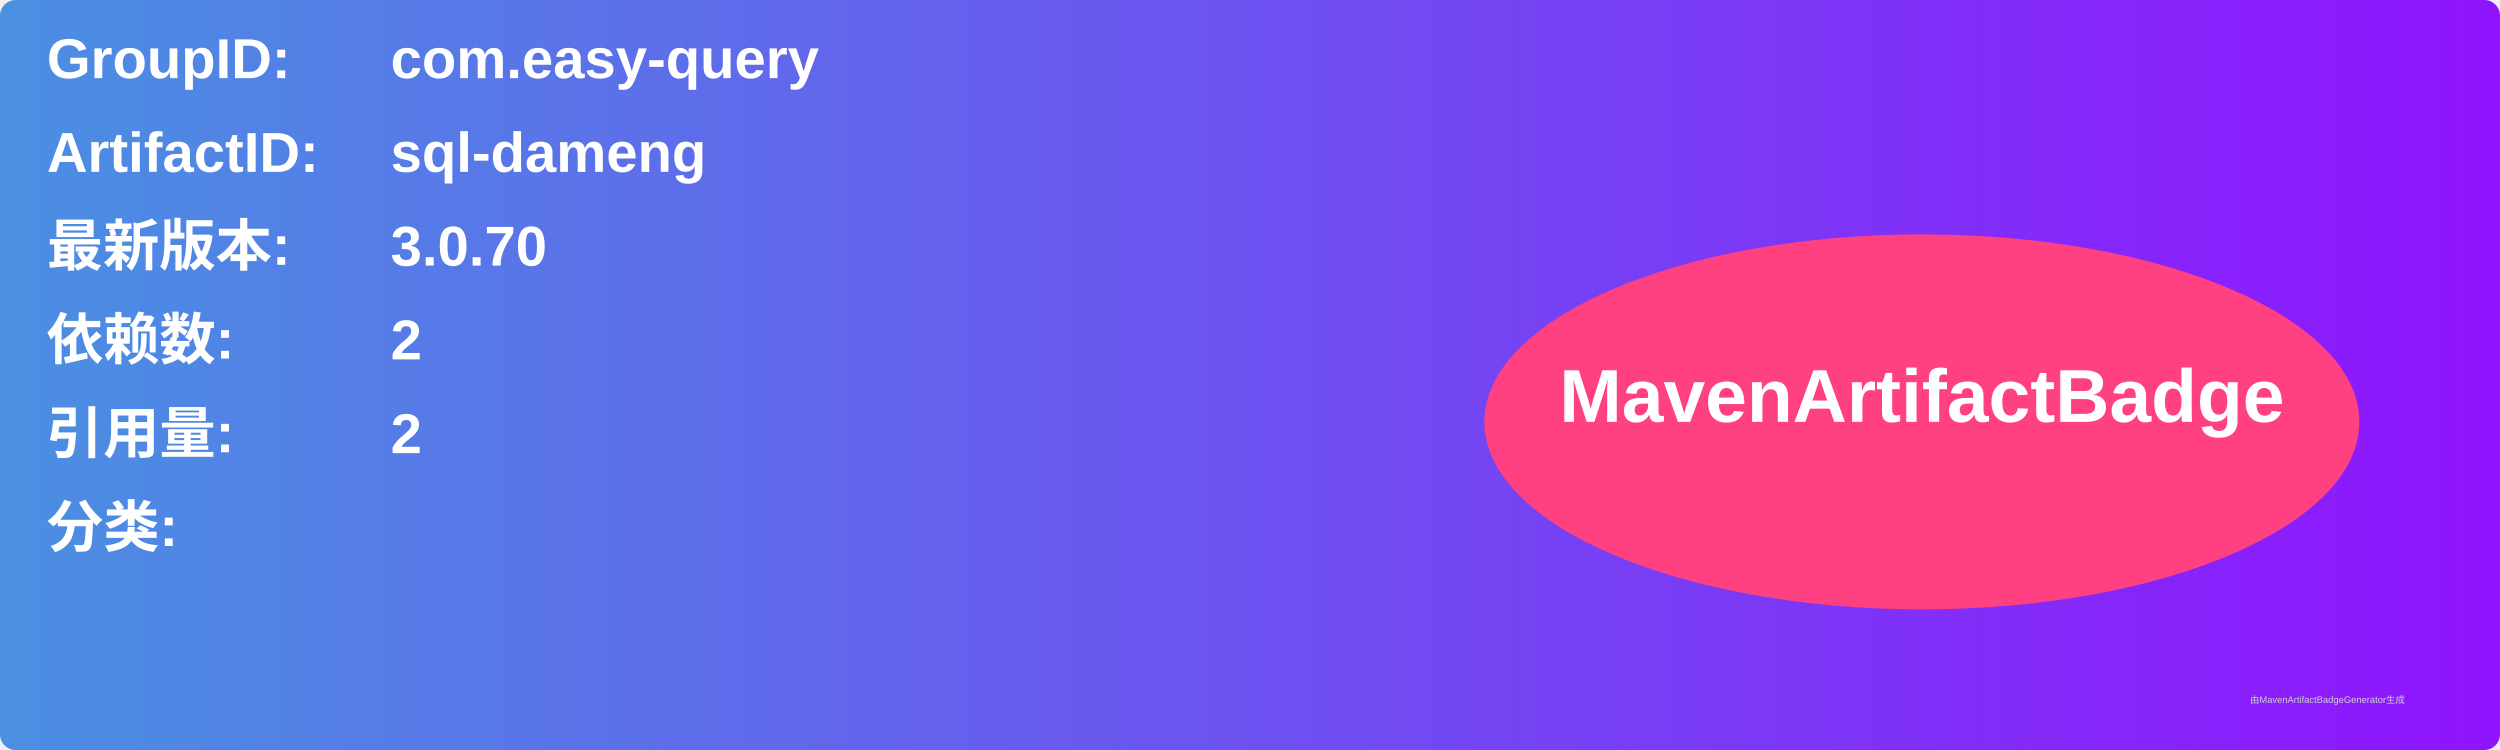
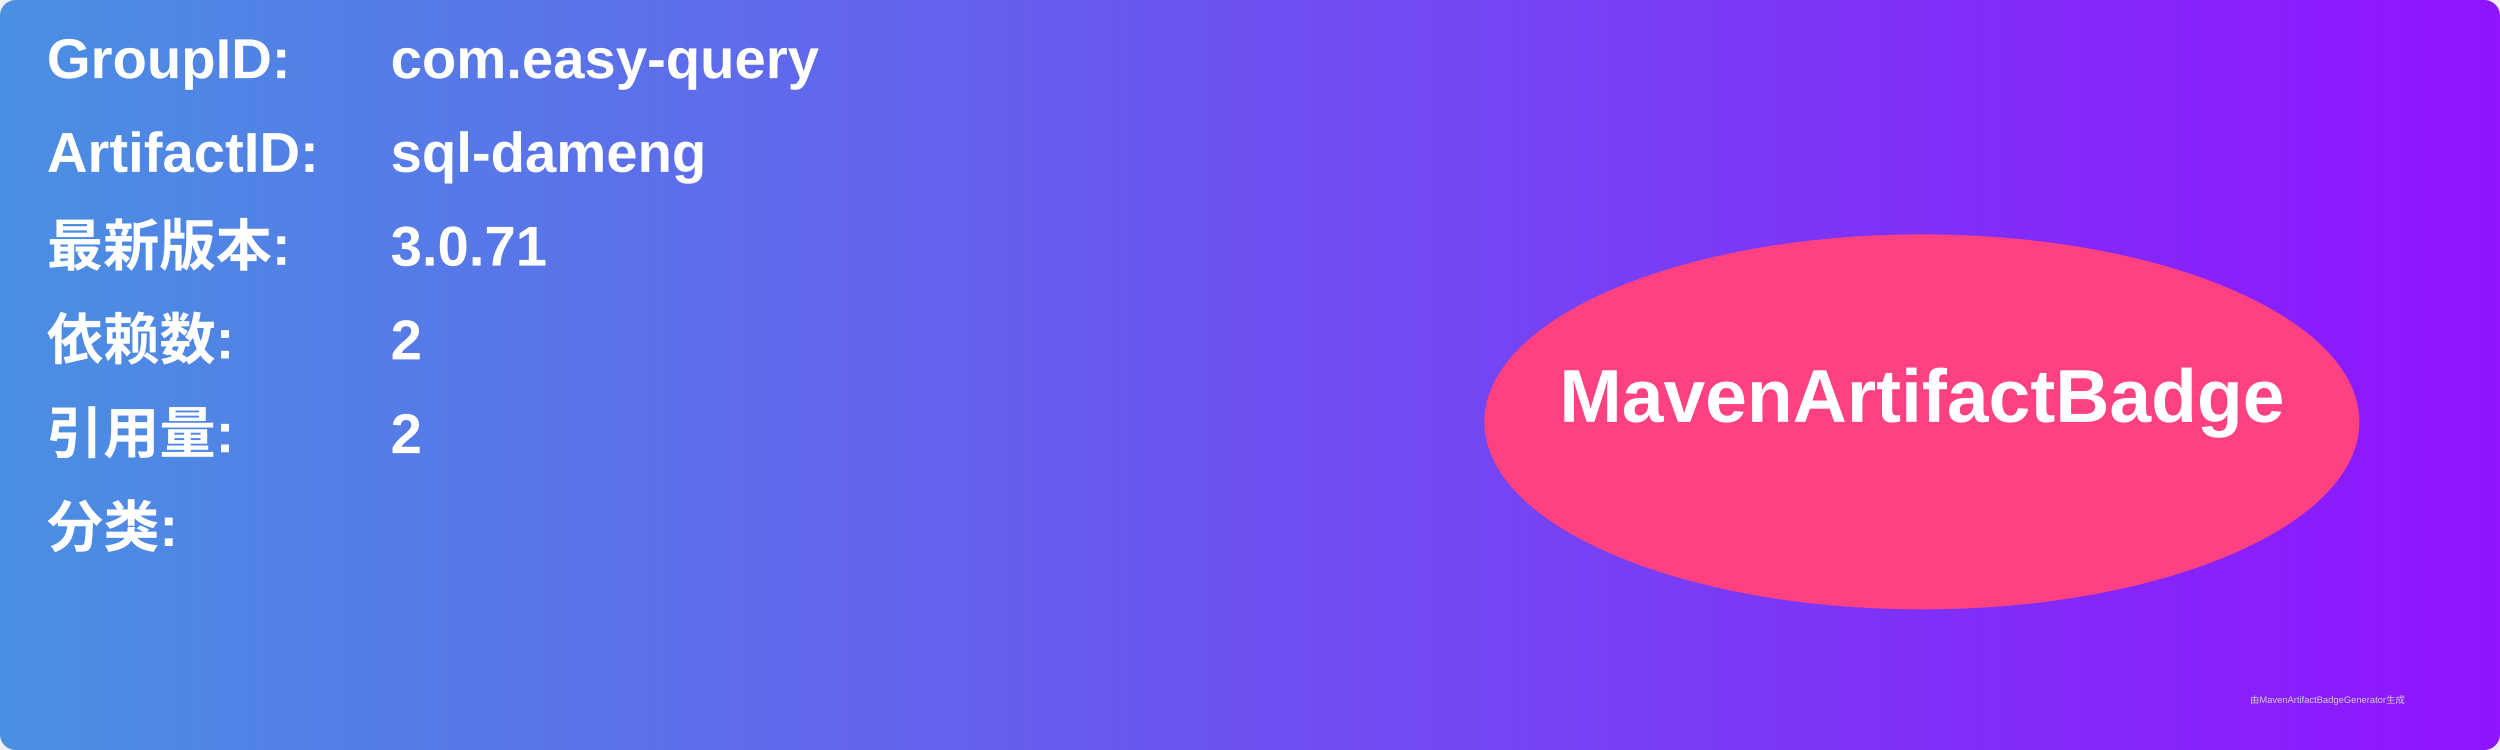
<svg xmlns="http://www.w3.org/2000/svg" width="800" height="240" viewBox="0 0 800 240">
  <linearGradient id="grad" x1="0%" y1="0%" x2="100%" y2="0%">
    <stop offset="0%" stop-color="#4a90e2" />
    <stop offset="100%" stop-color="#9013fe" />
  </linearGradient>
  <rect width="100%" height="100%" rx="5" ry="5" fill="url(#grad)" />
  <g transform="translate(15, 15)">
    <text x="0" y="10" font-family="Arial" font-size="18" fill="white" font-weight="bold" width="260">GroupID:</text>
    <text x="110" y="10" font-family="Arial" font-size="18" fill="white" font-weight="bold" width="460">com.easy-query</text>
    <text x="0" y="40" font-family="Arial" font-size="18" fill="white" font-weight="bold" width="260">ArtifactID:</text>
    <text x="110" y="40" font-family="Arial" font-size="18" fill="white" font-weight="bold" width="460">sql-dameng</text>
    <text x="0" y="70" font-family="Arial" font-size="18" fill="white" font-weight="bold">最新版本:</text>
    <text x="110" y="70" font-family="Arial" font-size="18" fill="white" font-weight="bold">
-       <tspan font-weight="bold">3.0.70</tspan>
+       <tspan font-weight="bold">3.0.71</tspan>
    </text>
    <text x="0" y="100" font-family="Arial" font-size="18" fill="white" font-weight="bold">依赖数: </text>
    <text x="110" y="100" font-family="Arial" font-size="18" fill="white">
      <tspan font-weight="bold">2</tspan>
    </text>
    <text x="0" y="130" font-family="Arial" font-size="18" fill="white" font-weight="bold">引用量: </text>
    <text x="110" y="130" font-family="Arial" font-size="18" fill="white">
      <tspan font-weight="bold">2</tspan>
    </text>
    <text x="0" y="160" font-family="Arial" font-size="18" fill="white" font-weight="bold">分类:</text>
    <text x="10" y="190" font-family="Arial" font-size="10" fill="white">
      <tspan font-weight="bold" />
    </text>
    <ellipse cx="600" cy="120" rx="140" ry="60" fill="#ff4081" />
    <text x="600" y="120" text-anchor="middle" font-family="Arial" font-size="24" fill="white" font-weight="bold">MavenArtifactBadge</text>
  </g>
  <text x="720" y="225" font-family="Arial" font-size="3" fill="#d0d0d0">由MavenArtifactBadgeGenerator生成</text>
</svg>
